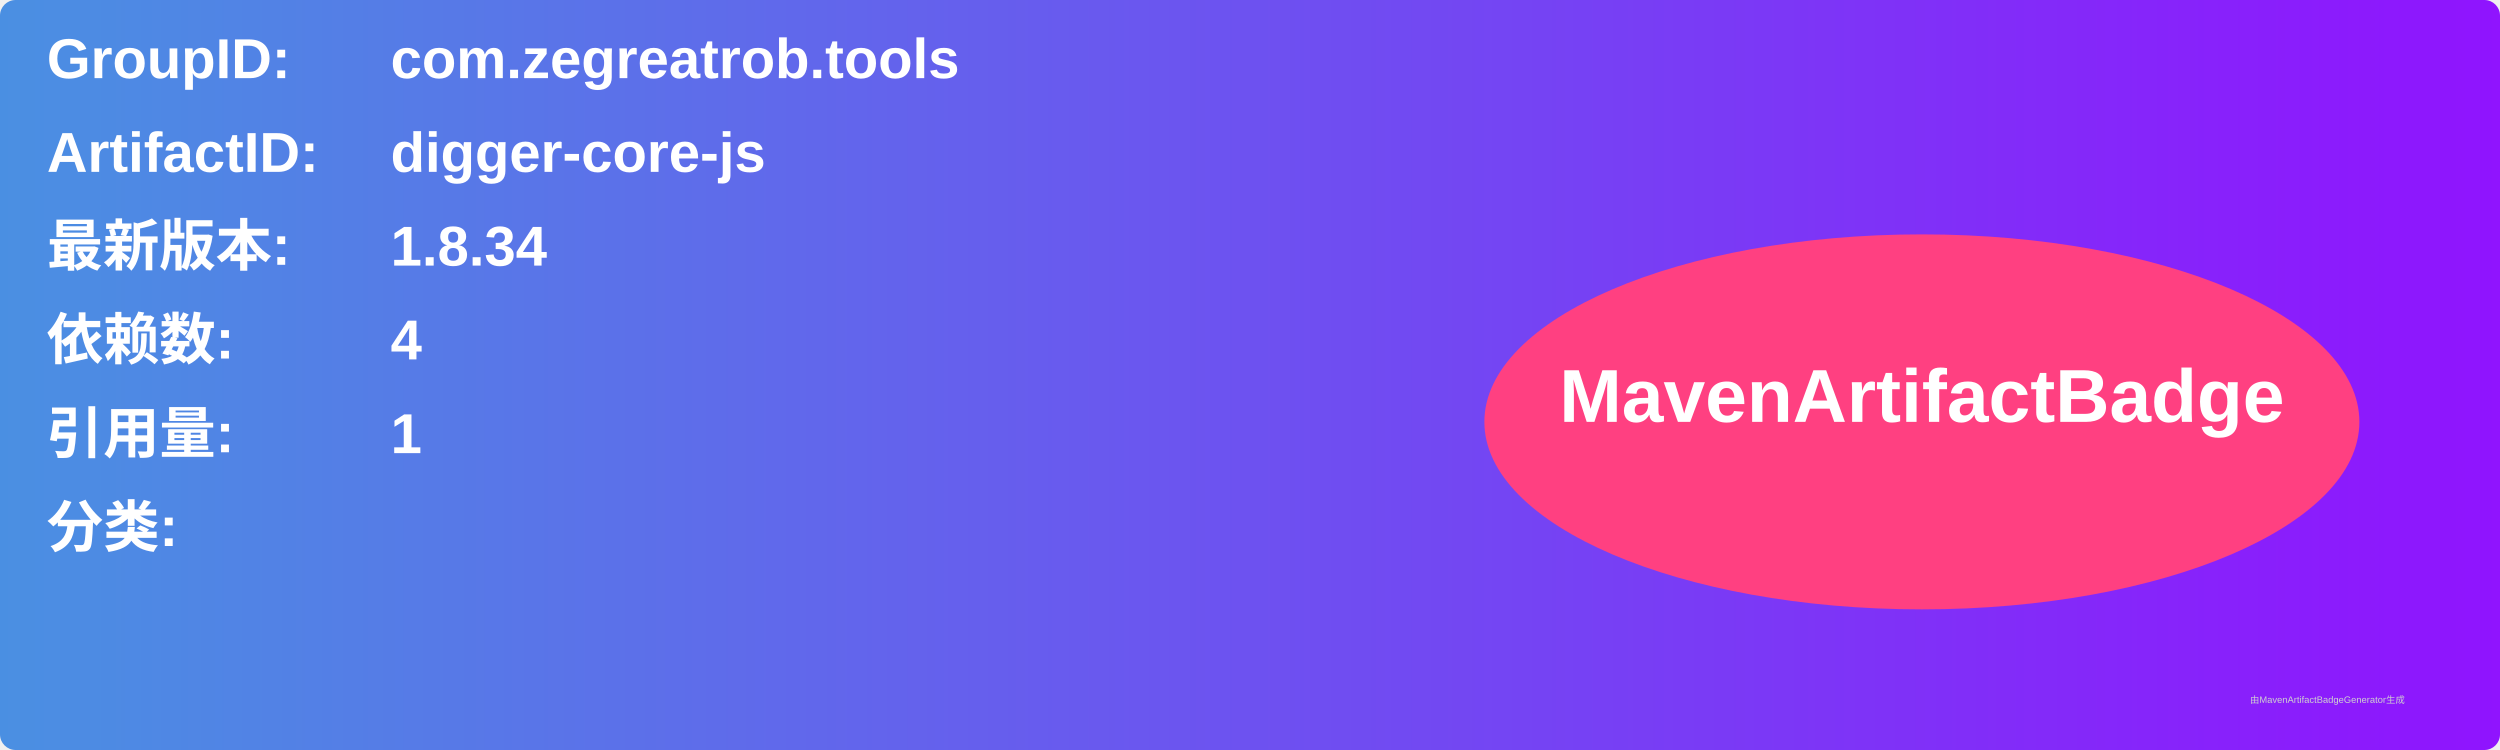
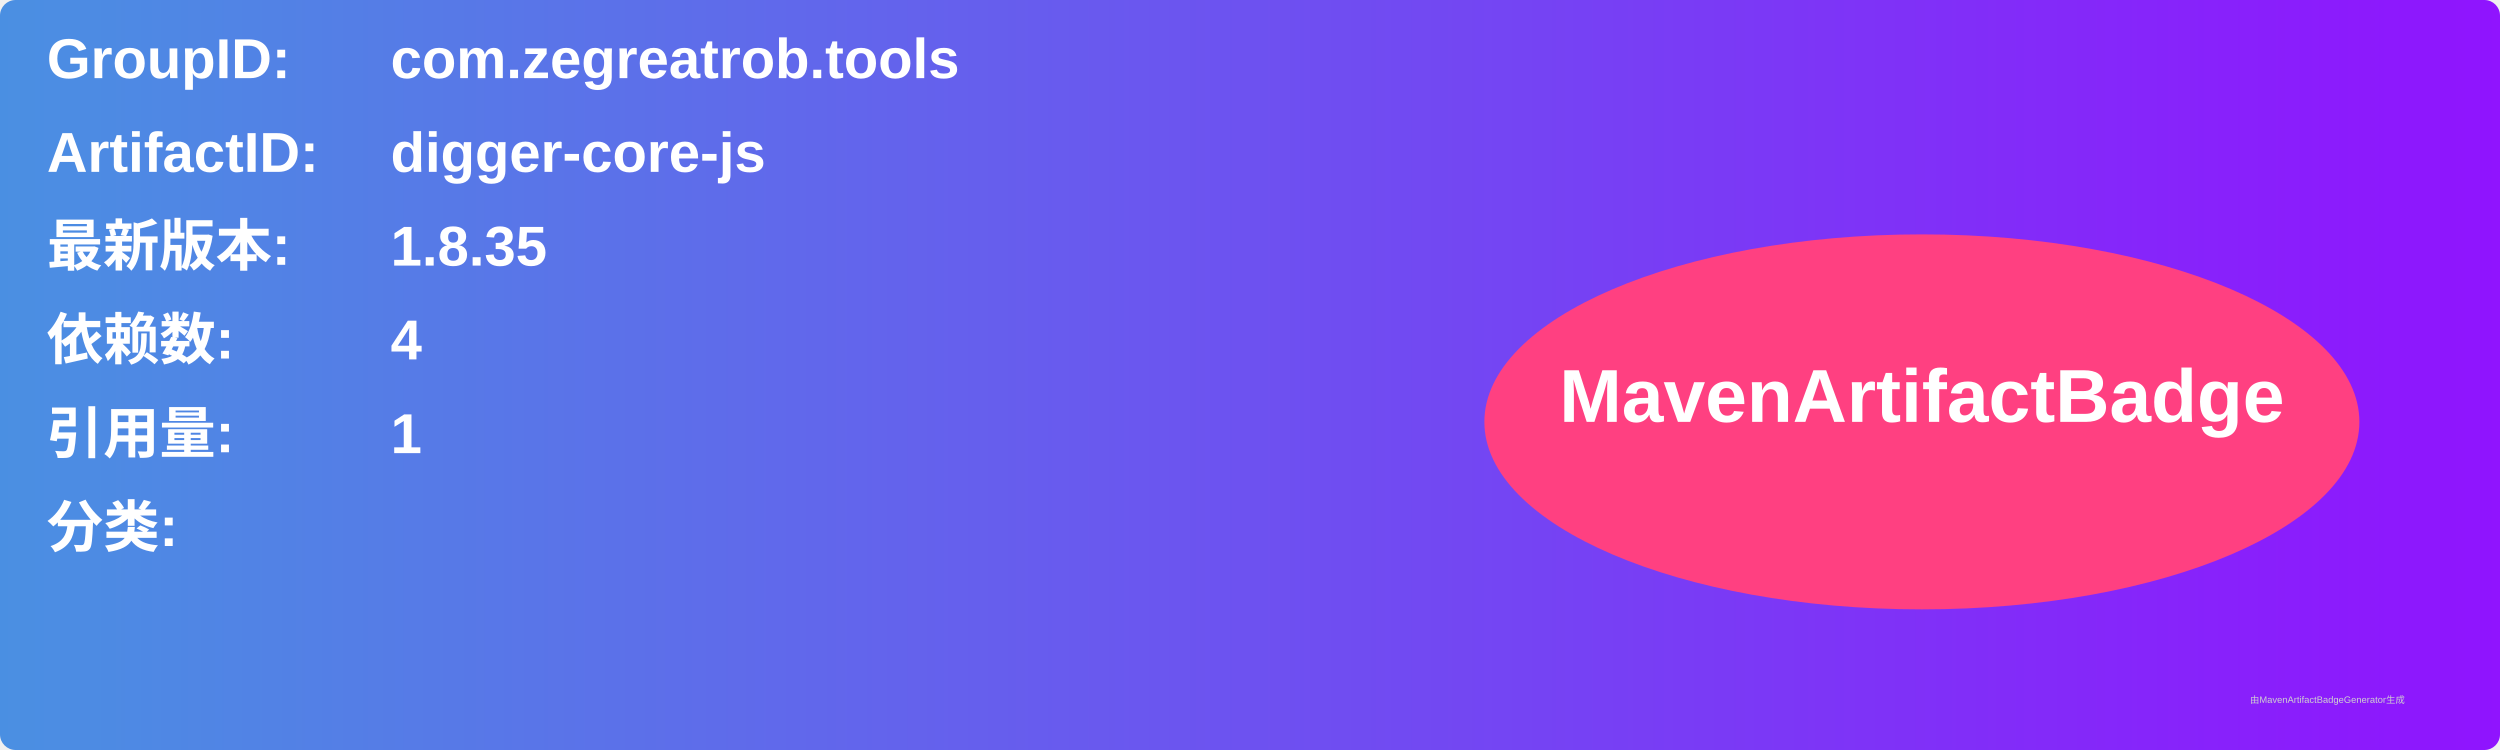
<svg xmlns="http://www.w3.org/2000/svg" width="800" height="240" viewBox="0 0 800 240">
  <linearGradient id="grad" x1="0%" y1="0%" x2="100%" y2="0%">
    <stop offset="0%" stop-color="#4a90e2" />
    <stop offset="100%" stop-color="#9013fe" />
  </linearGradient>
  <rect width="100%" height="100%" rx="5" ry="5" fill="url(#grad)" />
  <g transform="translate(15, 15)">
    <text x="0" y="10" font-family="Arial" font-size="18" fill="white" font-weight="bold" width="260">GroupID:</text>
    <text x="110" y="10" font-family="Arial" font-size="18" fill="white" font-weight="bold" width="460">com.zegreatrob.tools</text>
    <text x="0" y="40" font-family="Arial" font-size="18" fill="white" font-weight="bold" width="260">ArtifactID:</text>
    <text x="110" y="40" font-family="Arial" font-size="18" fill="white" font-weight="bold" width="460">digger-core-js</text>
    <text x="0" y="70" font-family="Arial" font-size="18" fill="white" font-weight="bold">最新版本:</text>
    <text x="110" y="70" font-family="Arial" font-size="18" fill="white" font-weight="bold">
-       <tspan font-weight="bold">1.8.34</tspan>
+       <tspan font-weight="bold">1.8.35</tspan>
    </text>
    <text x="0" y="100" font-family="Arial" font-size="18" fill="white" font-weight="bold">依赖数: </text>
    <text x="110" y="100" font-family="Arial" font-size="18" fill="white">
      <tspan font-weight="bold">4</tspan>
    </text>
    <text x="0" y="130" font-family="Arial" font-size="18" fill="white" font-weight="bold">引用量: </text>
    <text x="110" y="130" font-family="Arial" font-size="18" fill="white">
      <tspan font-weight="bold">1</tspan>
    </text>
    <text x="0" y="160" font-family="Arial" font-size="18" fill="white" font-weight="bold">分类:</text>
    <text x="10" y="190" font-family="Arial" font-size="10" fill="white">
      <tspan font-weight="bold" />
    </text>
    <ellipse cx="600" cy="120" rx="140" ry="60" fill="#ff4081" />
    <text x="600" y="120" text-anchor="middle" font-family="Arial" font-size="24" fill="white" font-weight="bold">MavenArtifactBadge</text>
  </g>
  <text x="720" y="225" font-family="Arial" font-size="3" fill="#d0d0d0">由MavenArtifactBadgeGenerator生成</text>
</svg>
